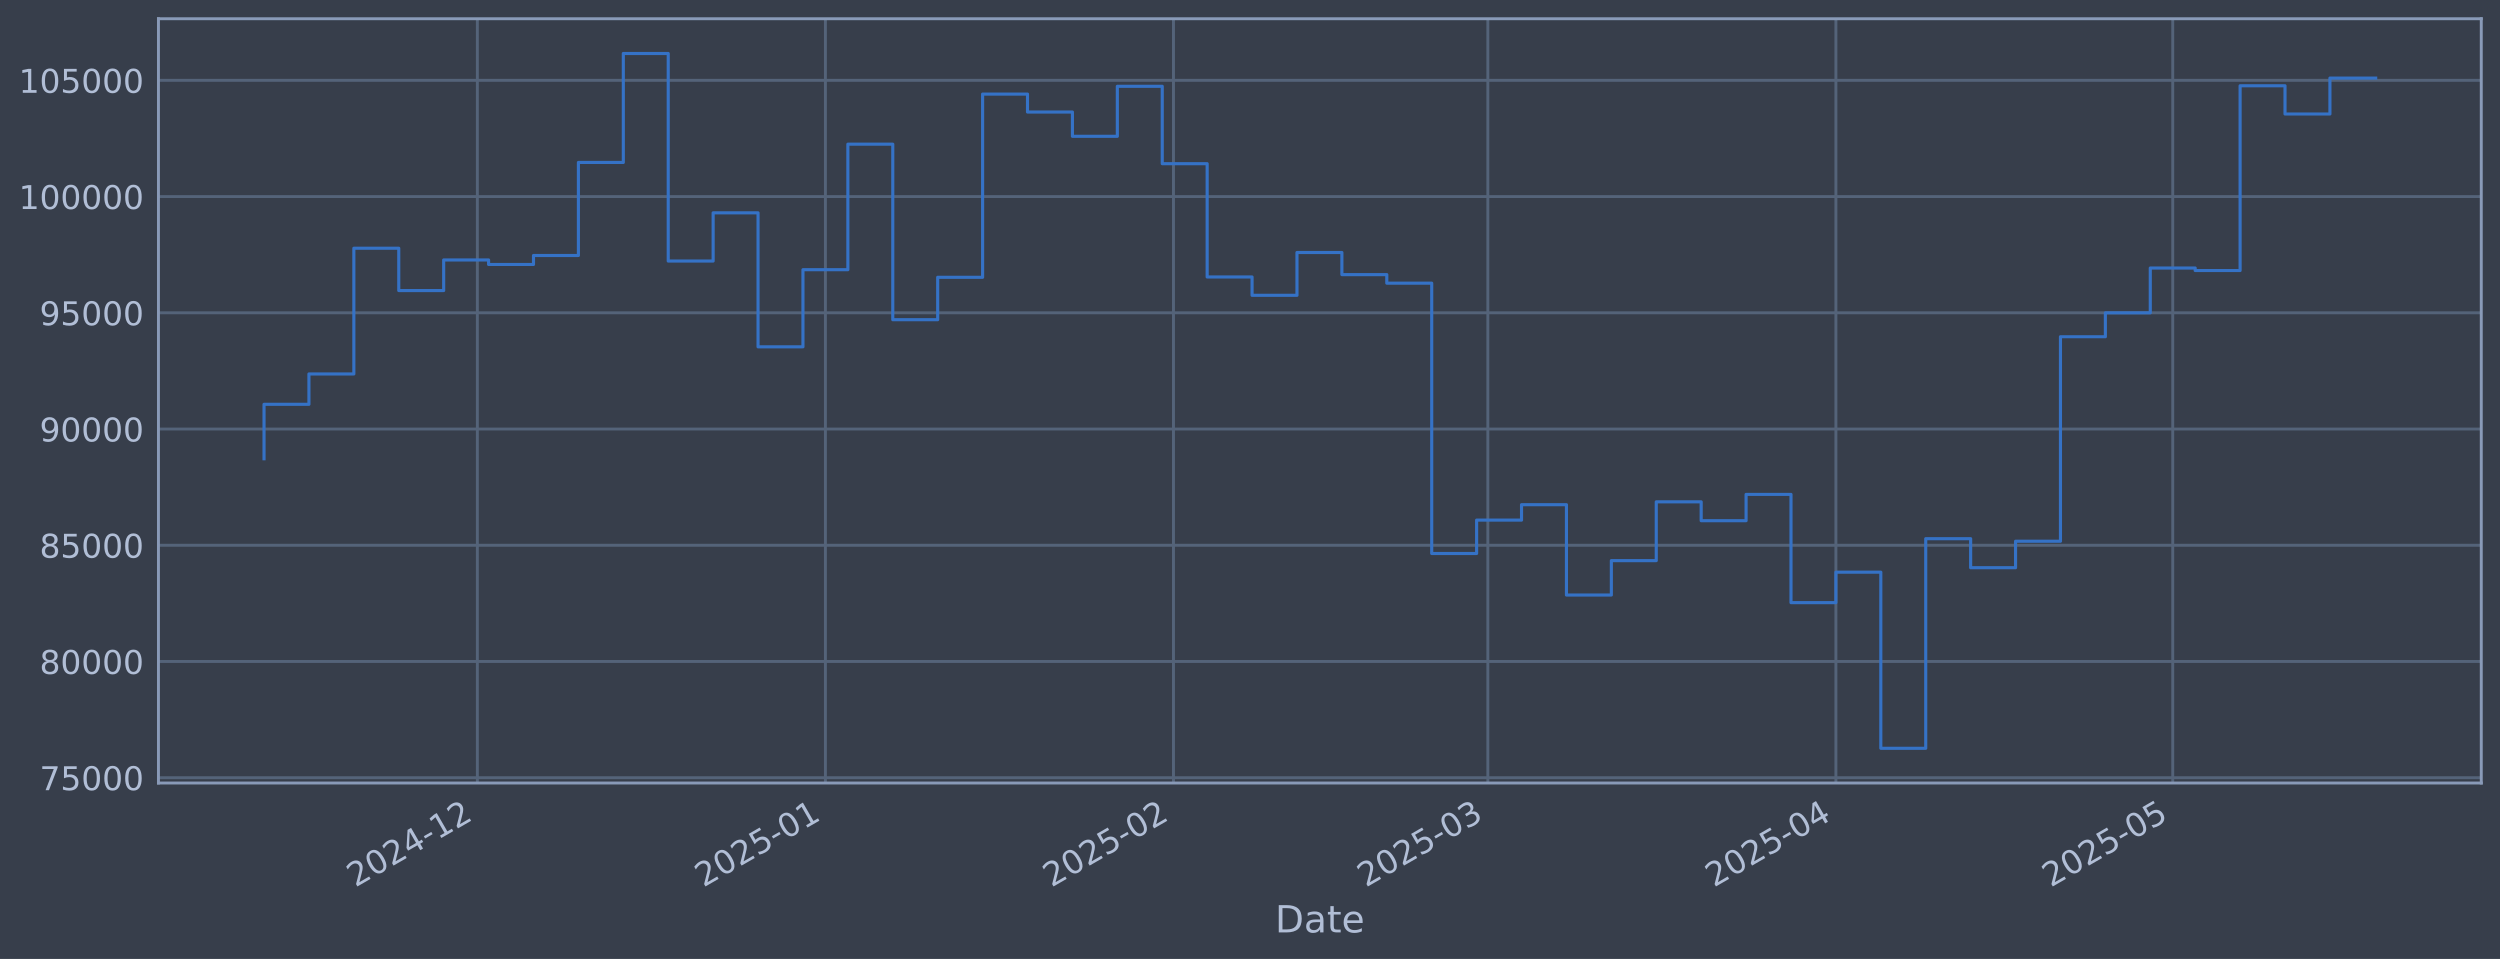
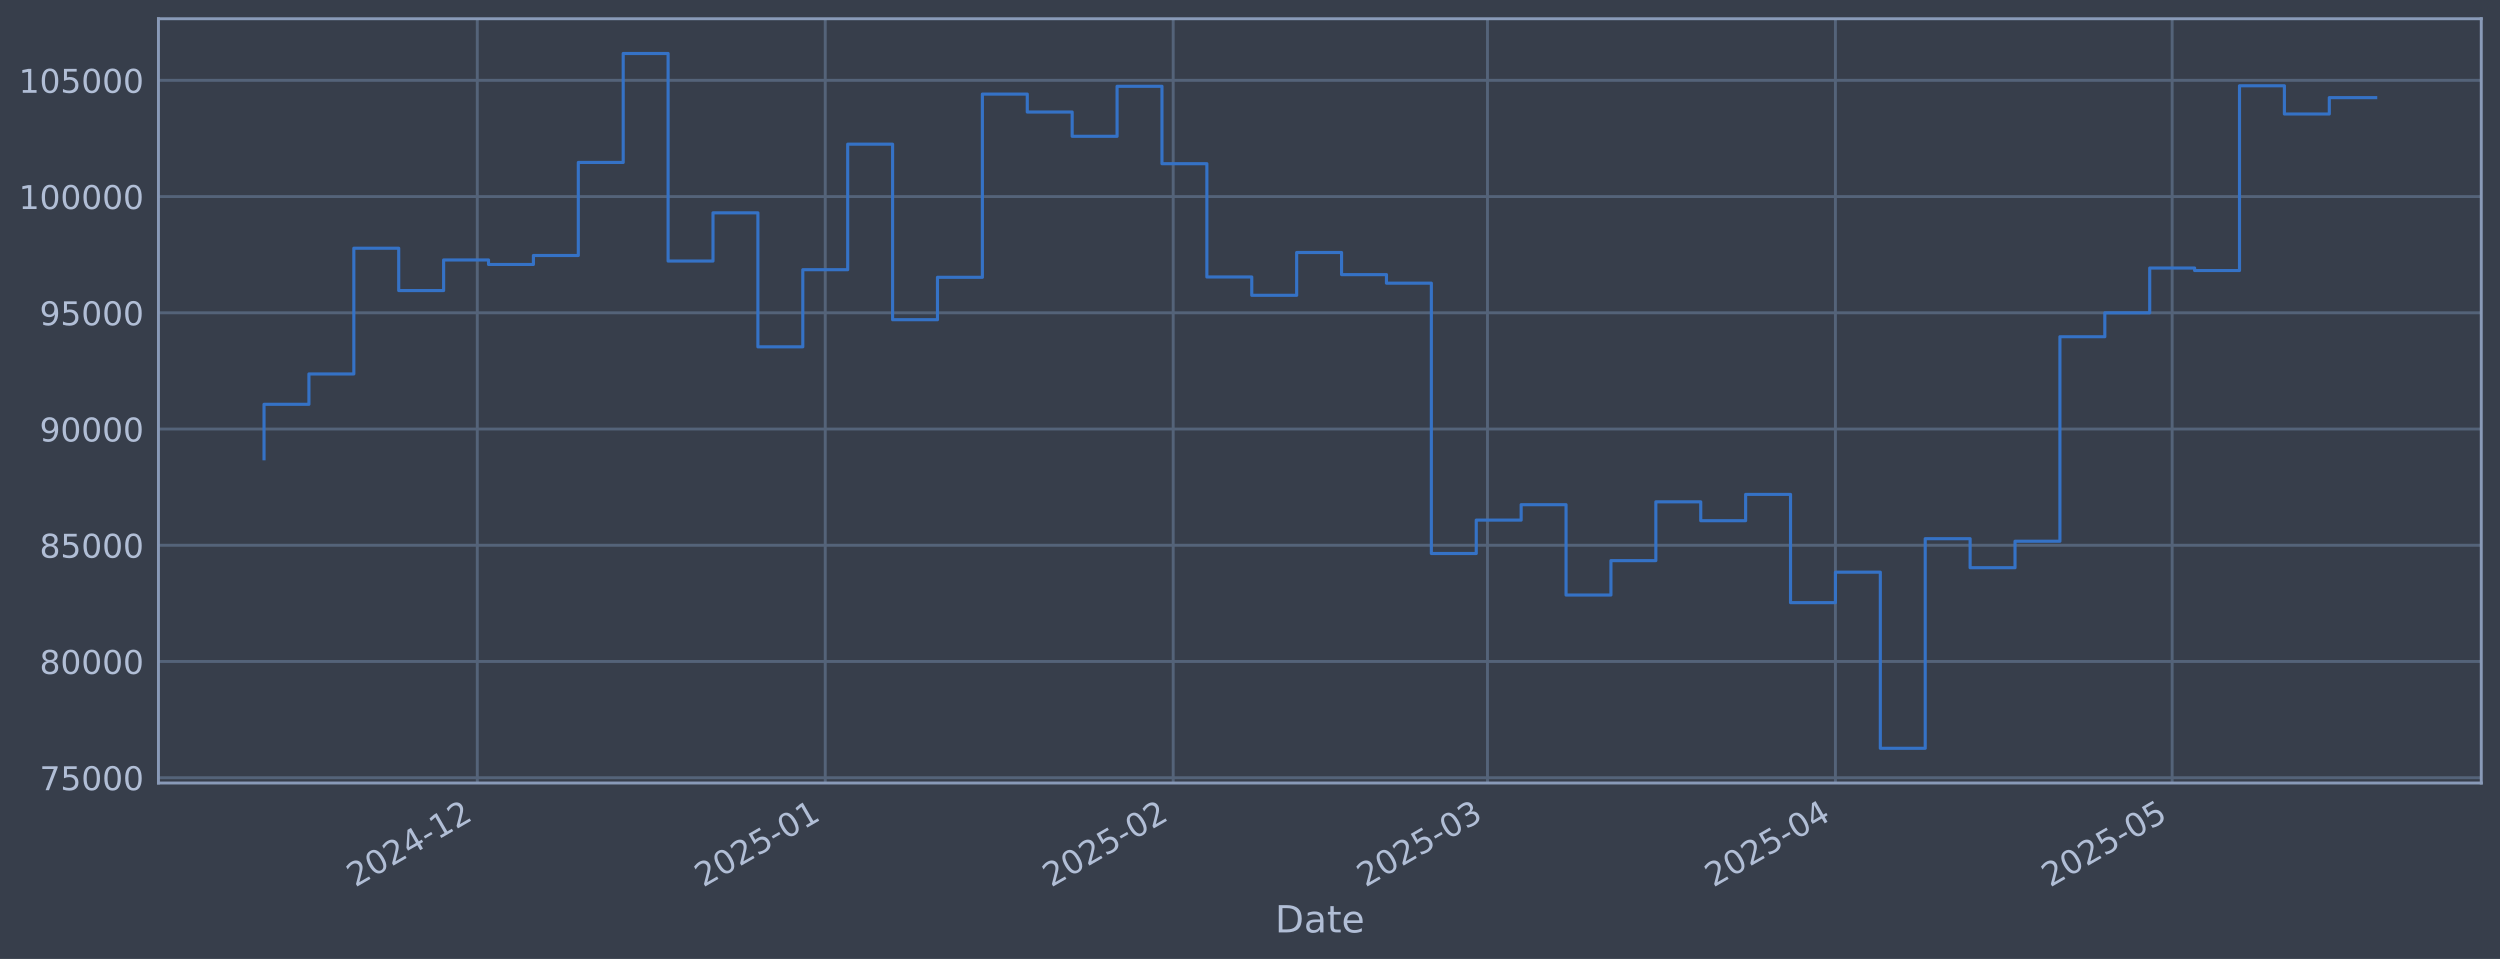
<svg xmlns="http://www.w3.org/2000/svg" xmlns:xlink="http://www.w3.org/1999/xlink" width="960.9pt" height="368.58pt" viewBox="0 0 960.9 368.58" version="1.1">
  <defs>
    <style type="text/css">*{stroke-linejoin: round; stroke-linecap: butt}</style>
  </defs>
  <g id="figure_1">
    <g id="patch_1">
      <path d="M 0 368.58  L 960.9 368.58  L 960.9 0  L 0 0  z " style="fill: #373e4b" />
    </g>
    <g id="axes_1">
      <g id="patch_2">
        <path d="M 60.901 300.96  L 953.701 300.96  L 953.701 7.2  L 60.901 7.2  z " style="fill: #373e4b" />
      </g>
      <g id="matplotlib.axis_1">
        <g id="xtick_1">
          <g id="line2d_1">
-             <path d="M 183.476 300.96  L 183.476 7.2  " clip-path="url(#pa545166f0c)" style="fill: none; stroke: #546379; stroke-width: 1.12; stroke-linecap: square" />
+             <path d="M 183.451 300.96  L 183.451 7.2  " clip-path="url(#p7210b0bffc)" style="fill: none; stroke: #546379; stroke-width: 1.12; stroke-linecap: square" />
          </g>
          <g id="line2d_2" />
          <g id="text_1">
-             <g style="fill: #b1bed6" transform="translate(136.573 341.1745) rotate(-30) scale(0.126 -0.126)">
+             <g style="fill: #b1bed6" transform="translate(136.5481 341.1745) rotate(-30) scale(0.126 -0.126)">
              <defs>
                <path id="DejaVuSans-32" d="M 1228 531  L 3431 531  L 3431 0  L 469 0  L 469 531  Q 828 903 1448 1529  Q 2069 2156 2228 2338  Q 2531 2678 2651 2914  Q 2772 3150 2772 3378  Q 2772 3750 2511 3984  Q 2250 4219 1831 4219  Q 1534 4219 1204 4116  Q 875 4013 500 3803  L 500 4441  Q 881 4594 1212 4672  Q 1544 4750 1819 4750  Q 2544 4750 2975 4387  Q 3406 4025 3406 3419  Q 3406 3131 3298 2873  Q 3191 2616 2906 2266  Q 2828 2175 2409 1742  Q 1991 1309 1228 531  z " transform="scale(0.015625)" />
                <path id="DejaVuSans-30" d="M 2034 4250  Q 1547 4250 1301 3770  Q 1056 3291 1056 2328  Q 1056 1369 1301 889  Q 1547 409 2034 409  Q 2525 409 2770 889  Q 3016 1369 3016 2328  Q 3016 3291 2770 3770  Q 2525 4250 2034 4250  z M 2034 4750  Q 2819 4750 3233 4129  Q 3647 3509 3647 2328  Q 3647 1150 3233 529  Q 2819 -91 2034 -91  Q 1250 -91 836 529  Q 422 1150 422 2328  Q 422 3509 836 4129  Q 1250 4750 2034 4750  z " transform="scale(0.015625)" />
                <path id="DejaVuSans-34" d="M 2419 4116  L 825 1625  L 2419 1625  L 2419 4116  z M 2253 4666  L 3047 4666  L 3047 1625  L 3713 1625  L 3713 1100  L 3047 1100  L 3047 0  L 2419 0  L 2419 1100  L 313 1100  L 313 1709  L 2253 4666  z " transform="scale(0.015625)" />
                <path id="DejaVuSans-2d" d="M 313 2009  L 1997 2009  L 1997 1497  L 313 1497  L 313 2009  z " transform="scale(0.015625)" />
                <path id="DejaVuSans-31" d="M 794 531  L 1825 531  L 1825 4091  L 703 3866  L 703 4441  L 1819 4666  L 2450 4666  L 2450 531  L 3481 531  L 3481 0  L 794 0  L 794 531  z " transform="scale(0.015625)" />
              </defs>
              <use xlink:href="#DejaVuSans-32" />
              <use xlink:href="#DejaVuSans-30" transform="translate(63.62305 0)" />
              <use xlink:href="#DejaVuSans-32" transform="translate(127.2461 0)" />
              <use xlink:href="#DejaVuSans-34" transform="translate(190.8691 0)" />
              <use xlink:href="#DejaVuSans-2d" transform="translate(254.4922 0)" />
              <use xlink:href="#DejaVuSans-31" transform="translate(290.5762 0)" />
              <use xlink:href="#DejaVuSans-32" transform="translate(354.1992 0)" />
            </g>
          </g>
        </g>
        <g id="xtick_2">
          <g id="line2d_3">
-             <path d="M 317.256 300.96  L 317.256 7.2  " clip-path="url(#pa545166f0c)" style="fill: none; stroke: #546379; stroke-width: 1.12; stroke-linecap: square" />
+             <path d="M 317.19 300.96  L 317.19 7.2  " clip-path="url(#p7210b0bffc)" style="fill: none; stroke: #546379; stroke-width: 1.12; stroke-linecap: square" />
          </g>
          <g id="line2d_4" />
          <g id="text_2">
-             <g style="fill: #b1bed6" transform="translate(270.3525 341.1745) rotate(-30) scale(0.126 -0.126)">
+             <g style="fill: #b1bed6" transform="translate(270.2872 341.1745) rotate(-30) scale(0.126 -0.126)">
              <defs>
                <path id="DejaVuSans-35" d="M 691 4666  L 3169 4666  L 3169 4134  L 1269 4134  L 1269 2991  Q 1406 3038 1543 3061  Q 1681 3084 1819 3084  Q 2600 3084 3056 2656  Q 3513 2228 3513 1497  Q 3513 744 3044 326  Q 2575 -91 1722 -91  Q 1428 -91 1123 -41  Q 819 9 494 109  L 494 744  Q 775 591 1075 516  Q 1375 441 1709 441  Q 2250 441 2565 725  Q 2881 1009 2881 1497  Q 2881 1984 2565 2268  Q 2250 2553 1709 2553  Q 1456 2553 1204 2497  Q 953 2441 691 2322  L 691 4666  z " transform="scale(0.015625)" />
              </defs>
              <use xlink:href="#DejaVuSans-32" />
              <use xlink:href="#DejaVuSans-30" transform="translate(63.62305 0)" />
              <use xlink:href="#DejaVuSans-32" transform="translate(127.2461 0)" />
              <use xlink:href="#DejaVuSans-35" transform="translate(190.8691 0)" />
              <use xlink:href="#DejaVuSans-2d" transform="translate(254.4922 0)" />
              <use xlink:href="#DejaVuSans-30" transform="translate(290.5762 0)" />
              <use xlink:href="#DejaVuSans-31" transform="translate(354.1992 0)" />
            </g>
          </g>
        </g>
        <g id="xtick_3">
          <g id="line2d_5">
-             <path d="M 451.035 300.96  L 451.035 7.2  " clip-path="url(#pa545166f0c)" style="fill: none; stroke: #546379; stroke-width: 1.12; stroke-linecap: square" />
+             <path d="M 450.93 300.96  L 450.93 7.2  " clip-path="url(#p7210b0bffc)" style="fill: none; stroke: #546379; stroke-width: 1.12; stroke-linecap: square" />
          </g>
          <g id="line2d_6" />
          <g id="text_3">
-             <g style="fill: #b1bed6" transform="translate(404.132 341.1745) rotate(-30) scale(0.126 -0.126)">
+             <g style="fill: #b1bed6" transform="translate(404.0263 341.1745) rotate(-30) scale(0.126 -0.126)">
              <use xlink:href="#DejaVuSans-32" />
              <use xlink:href="#DejaVuSans-30" transform="translate(63.62305 0)" />
              <use xlink:href="#DejaVuSans-32" transform="translate(127.2461 0)" />
              <use xlink:href="#DejaVuSans-35" transform="translate(190.8691 0)" />
              <use xlink:href="#DejaVuSans-2d" transform="translate(254.4922 0)" />
              <use xlink:href="#DejaVuSans-30" transform="translate(290.5762 0)" />
              <use xlink:href="#DejaVuSans-32" transform="translate(354.1992 0)" />
            </g>
          </g>
        </g>
        <g id="xtick_4">
          <g id="line2d_7">
-             <path d="M 571.868 300.96  L 571.868 7.2  " clip-path="url(#pa545166f0c)" style="fill: none; stroke: #546379; stroke-width: 1.12; stroke-linecap: square" />
+             <path d="M 571.726 300.96  L 571.726 7.2  " clip-path="url(#p7210b0bffc)" style="fill: none; stroke: #546379; stroke-width: 1.12; stroke-linecap: square" />
          </g>
          <g id="line2d_8" />
          <g id="text_4">
-             <g style="fill: #b1bed6" transform="translate(524.9652 341.1745) rotate(-30) scale(0.126 -0.126)">
+             <g style="fill: #b1bed6" transform="translate(524.8228 341.1745) rotate(-30) scale(0.126 -0.126)">
              <defs>
                <path id="DejaVuSans-33" d="M 2597 2516  Q 3050 2419 3304 2112  Q 3559 1806 3559 1356  Q 3559 666 3084 287  Q 2609 -91 1734 -91  Q 1441 -91 1130 -33  Q 819 25 488 141  L 488 750  Q 750 597 1062 519  Q 1375 441 1716 441  Q 2309 441 2620 675  Q 2931 909 2931 1356  Q 2931 1769 2642 2001  Q 2353 2234 1838 2234  L 1294 2234  L 1294 2753  L 1863 2753  Q 2328 2753 2575 2939  Q 2822 3125 2822 3475  Q 2822 3834 2567 4026  Q 2313 4219 1838 4219  Q 1578 4219 1281 4162  Q 984 4106 628 3988  L 628 4550  Q 988 4650 1302 4700  Q 1616 4750 1894 4750  Q 2613 4750 3031 4423  Q 3450 4097 3450 3541  Q 3450 3153 3228 2886  Q 3006 2619 2597 2516  z " transform="scale(0.015625)" />
              </defs>
              <use xlink:href="#DejaVuSans-32" />
              <use xlink:href="#DejaVuSans-30" transform="translate(63.62305 0)" />
              <use xlink:href="#DejaVuSans-32" transform="translate(127.2461 0)" />
              <use xlink:href="#DejaVuSans-35" transform="translate(190.8691 0)" />
              <use xlink:href="#DejaVuSans-2d" transform="translate(254.4922 0)" />
              <use xlink:href="#DejaVuSans-30" transform="translate(290.5762 0)" />
              <use xlink:href="#DejaVuSans-33" transform="translate(354.1992 0)" />
            </g>
          </g>
        </g>
        <g id="xtick_5">
          <g id="line2d_9">
-             <path d="M 705.648 300.96  L 705.648 7.2  " clip-path="url(#pa545166f0c)" style="fill: none; stroke: #546379; stroke-width: 1.12; stroke-linecap: square" />
+             <path d="M 705.465 300.96  L 705.465 7.2  " clip-path="url(#p7210b0bffc)" style="fill: none; stroke: #546379; stroke-width: 1.12; stroke-linecap: square" />
          </g>
          <g id="line2d_10" />
          <g id="text_5">
-             <g style="fill: #b1bed6" transform="translate(658.7447 341.1745) rotate(-30) scale(0.126 -0.126)">
+             <g style="fill: #b1bed6" transform="translate(658.5619 341.1745) rotate(-30) scale(0.126 -0.126)">
              <use xlink:href="#DejaVuSans-32" />
              <use xlink:href="#DejaVuSans-30" transform="translate(63.62305 0)" />
              <use xlink:href="#DejaVuSans-32" transform="translate(127.2461 0)" />
              <use xlink:href="#DejaVuSans-35" transform="translate(190.8691 0)" />
              <use xlink:href="#DejaVuSans-2d" transform="translate(254.4922 0)" />
              <use xlink:href="#DejaVuSans-30" transform="translate(290.5762 0)" />
              <use xlink:href="#DejaVuSans-34" transform="translate(354.1992 0)" />
            </g>
          </g>
        </g>
        <g id="xtick_6">
          <g id="line2d_11">
-             <path d="M 835.112 300.96  L 835.112 7.2  " clip-path="url(#pa545166f0c)" style="fill: none; stroke: #546379; stroke-width: 1.12; stroke-linecap: square" />
+             <path d="M 834.89 300.96  L 834.89 7.2  " clip-path="url(#p7210b0bffc)" style="fill: none; stroke: #546379; stroke-width: 1.12; stroke-linecap: square" />
          </g>
          <g id="line2d_12" />
          <g id="text_6">
-             <g style="fill: #b1bed6" transform="translate(788.2088 341.1745) rotate(-30) scale(0.126 -0.126)">
+             <g style="fill: #b1bed6" transform="translate(787.9868 341.1745) rotate(-30) scale(0.126 -0.126)">
              <use xlink:href="#DejaVuSans-32" />
              <use xlink:href="#DejaVuSans-30" transform="translate(63.62305 0)" />
              <use xlink:href="#DejaVuSans-32" transform="translate(127.2461 0)" />
              <use xlink:href="#DejaVuSans-35" transform="translate(190.8691 0)" />
              <use xlink:href="#DejaVuSans-2d" transform="translate(254.4922 0)" />
              <use xlink:href="#DejaVuSans-30" transform="translate(290.5762 0)" />
              <use xlink:href="#DejaVuSans-35" transform="translate(354.1992 0)" />
            </g>
          </g>
        </g>
        <g id="text_7">
          <g style="fill: #b1bed6" transform="translate(490.0914 358.3856) scale(0.144 -0.144)">
            <defs>
              <path id="DejaVuSans-44" d="M 1259 4147  L 1259 519  L 2022 519  Q 2988 519 3436 956  Q 3884 1394 3884 2338  Q 3884 3275 3436 3711  Q 2988 4147 2022 4147  L 1259 4147  z M 628 4666  L 1925 4666  Q 3281 4666 3915 4102  Q 4550 3538 4550 2338  Q 4550 1131 3912 565  Q 3275 0 1925 0  L 628 0  L 628 4666  z " transform="scale(0.015625)" />
              <path id="DejaVuSans-61" d="M 2194 1759  Q 1497 1759 1228 1600  Q 959 1441 959 1056  Q 959 750 1161 570  Q 1363 391 1709 391  Q 2188 391 2477 730  Q 2766 1069 2766 1631  L 2766 1759  L 2194 1759  z M 3341 1997  L 3341 0  L 2766 0  L 2766 531  Q 2569 213 2275 61  Q 1981 -91 1556 -91  Q 1019 -91 701 211  Q 384 513 384 1019  Q 384 1609 779 1909  Q 1175 2209 1959 2209  L 2766 2209  L 2766 2266  Q 2766 2663 2505 2880  Q 2244 3097 1772 3097  Q 1472 3097 1187 3025  Q 903 2953 641 2809  L 641 3341  Q 956 3463 1253 3523  Q 1550 3584 1831 3584  Q 2591 3584 2966 3190  Q 3341 2797 3341 1997  z " transform="scale(0.015625)" />
              <path id="DejaVuSans-74" d="M 1172 4494  L 1172 3500  L 2356 3500  L 2356 3053  L 1172 3053  L 1172 1153  Q 1172 725 1289 603  Q 1406 481 1766 481  L 2356 481  L 2356 0  L 1766 0  Q 1100 0 847 248  Q 594 497 594 1153  L 594 3053  L 172 3053  L 172 3500  L 594 3500  L 594 4494  L 1172 4494  z " transform="scale(0.015625)" />
              <path id="DejaVuSans-65" d="M 3597 1894  L 3597 1613  L 953 1613  Q 991 1019 1311 708  Q 1631 397 2203 397  Q 2534 397 2845 478  Q 3156 559 3463 722  L 3463 178  Q 3153 47 2828 -22  Q 2503 -91 2169 -91  Q 1331 -91 842 396  Q 353 884 353 1716  Q 353 2575 817 3079  Q 1281 3584 2069 3584  Q 2775 3584 3186 3129  Q 3597 2675 3597 1894  z M 3022 2063  Q 3016 2534 2758 2815  Q 2500 3097 2075 3097  Q 1594 3097 1305 2825  Q 1016 2553 972 2059  L 3022 2063  z " transform="scale(0.015625)" />
            </defs>
            <use xlink:href="#DejaVuSans-44" />
            <use xlink:href="#DejaVuSans-61" transform="translate(77.00195 0)" />
            <use xlink:href="#DejaVuSans-74" transform="translate(138.2812 0)" />
            <use xlink:href="#DejaVuSans-65" transform="translate(177.4902 0)" />
          </g>
        </g>
      </g>
      <g id="matplotlib.axis_2">
        <g id="ytick_1">
          <g id="line2d_13">
-             <path d="M 60.901 298.924  L 953.701 298.924  " clip-path="url(#pa545166f0c)" style="fill: none; stroke: #546379; stroke-width: 1.12; stroke-linecap: square" />
+             <path d="M 60.901 298.924  L 953.701 298.924  " clip-path="url(#p7210b0bffc)" style="fill: none; stroke: #546379; stroke-width: 1.12; stroke-linecap: square" />
          </g>
          <g id="line2d_14" />
          <g id="text_8">
            <g style="fill: #b1bed6" transform="translate(15.21675 303.7108) scale(0.126 -0.126)">
              <defs>
                <path id="DejaVuSans-37" d="M 525 4666  L 3525 4666  L 3525 4397  L 1831 0  L 1172 0  L 2766 4134  L 525 4134  L 525 4666  z " transform="scale(0.015625)" />
              </defs>
              <use xlink:href="#DejaVuSans-37" />
              <use xlink:href="#DejaVuSans-35" transform="translate(63.62305 0)" />
              <use xlink:href="#DejaVuSans-30" transform="translate(127.2461 0)" />
              <use xlink:href="#DejaVuSans-30" transform="translate(190.8691 0)" />
              <use xlink:href="#DejaVuSans-30" transform="translate(254.4922 0)" />
            </g>
          </g>
        </g>
        <g id="ytick_2">
          <g id="line2d_15">
-             <path d="M 60.901 254.25  L 953.701 254.25  " clip-path="url(#pa545166f0c)" style="fill: none; stroke: #546379; stroke-width: 1.12; stroke-linecap: square" />
+             <path d="M 60.901 254.25  L 953.701 254.25  " clip-path="url(#p7210b0bffc)" style="fill: none; stroke: #546379; stroke-width: 1.12; stroke-linecap: square" />
          </g>
          <g id="line2d_16" />
          <g id="text_9">
            <g style="fill: #b1bed6" transform="translate(15.21675 259.037) scale(0.126 -0.126)">
              <defs>
                <path id="DejaVuSans-38" d="M 2034 2216  Q 1584 2216 1326 1975  Q 1069 1734 1069 1313  Q 1069 891 1326 650  Q 1584 409 2034 409  Q 2484 409 2743 651  Q 3003 894 3003 1313  Q 3003 1734 2745 1975  Q 2488 2216 2034 2216  z M 1403 2484  Q 997 2584 770 2862  Q 544 3141 544 3541  Q 544 4100 942 4425  Q 1341 4750 2034 4750  Q 2731 4750 3128 4425  Q 3525 4100 3525 3541  Q 3525 3141 3298 2862  Q 3072 2584 2669 2484  Q 3125 2378 3379 2068  Q 3634 1759 3634 1313  Q 3634 634 3220 271  Q 2806 -91 2034 -91  Q 1263 -91 848 271  Q 434 634 434 1313  Q 434 1759 690 2068  Q 947 2378 1403 2484  z M 1172 3481  Q 1172 3119 1398 2916  Q 1625 2713 2034 2713  Q 2441 2713 2670 2916  Q 2900 3119 2900 3481  Q 2900 3844 2670 4047  Q 2441 4250 2034 4250  Q 1625 4250 1398 4047  Q 1172 3844 1172 3481  z " transform="scale(0.015625)" />
              </defs>
              <use xlink:href="#DejaVuSans-38" />
              <use xlink:href="#DejaVuSans-30" transform="translate(63.62305 0)" />
              <use xlink:href="#DejaVuSans-30" transform="translate(127.2461 0)" />
              <use xlink:href="#DejaVuSans-30" transform="translate(190.8691 0)" />
              <use xlink:href="#DejaVuSans-30" transform="translate(254.4922 0)" />
            </g>
          </g>
        </g>
        <g id="ytick_3">
          <g id="line2d_17">
-             <path d="M 60.901 209.576  L 953.701 209.576  " clip-path="url(#pa545166f0c)" style="fill: none; stroke: #546379; stroke-width: 1.12; stroke-linecap: square" />
+             <path d="M 60.901 209.576  L 953.701 209.576  " clip-path="url(#p7210b0bffc)" style="fill: none; stroke: #546379; stroke-width: 1.12; stroke-linecap: square" />
          </g>
          <g id="line2d_18" />
          <g id="text_10">
            <g style="fill: #b1bed6" transform="translate(15.21675 214.3633) scale(0.126 -0.126)">
              <use xlink:href="#DejaVuSans-38" />
              <use xlink:href="#DejaVuSans-35" transform="translate(63.62305 0)" />
              <use xlink:href="#DejaVuSans-30" transform="translate(127.2461 0)" />
              <use xlink:href="#DejaVuSans-30" transform="translate(190.8691 0)" />
              <use xlink:href="#DejaVuSans-30" transform="translate(254.4922 0)" />
            </g>
          </g>
        </g>
        <g id="ytick_4">
          <g id="line2d_19">
-             <path d="M 60.901 164.903  L 953.701 164.903  " clip-path="url(#pa545166f0c)" style="fill: none; stroke: #546379; stroke-width: 1.12; stroke-linecap: square" />
+             <path d="M 60.901 164.903  L 953.701 164.903  " clip-path="url(#p7210b0bffc)" style="fill: none; stroke: #546379; stroke-width: 1.12; stroke-linecap: square" />
          </g>
          <g id="line2d_20" />
          <g id="text_11">
            <g style="fill: #b1bed6" transform="translate(15.21675 169.6896) scale(0.126 -0.126)">
              <defs>
                <path id="DejaVuSans-39" d="M 703 97  L 703 672  Q 941 559 1184 500  Q 1428 441 1663 441  Q 2288 441 2617 861  Q 2947 1281 2994 2138  Q 2813 1869 2534 1725  Q 2256 1581 1919 1581  Q 1219 1581 811 2004  Q 403 2428 403 3163  Q 403 3881 828 4315  Q 1253 4750 1959 4750  Q 2769 4750 3195 4129  Q 3622 3509 3622 2328  Q 3622 1225 3098 567  Q 2575 -91 1691 -91  Q 1453 -91 1209 -44  Q 966 3 703 97  z M 1959 2075  Q 2384 2075 2632 2365  Q 2881 2656 2881 3163  Q 2881 3666 2632 3958  Q 2384 4250 1959 4250  Q 1534 4250 1286 3958  Q 1038 3666 1038 3163  Q 1038 2656 1286 2365  Q 1534 2075 1959 2075  z " transform="scale(0.015625)" />
              </defs>
              <use xlink:href="#DejaVuSans-39" />
              <use xlink:href="#DejaVuSans-30" transform="translate(63.62305 0)" />
              <use xlink:href="#DejaVuSans-30" transform="translate(127.2461 0)" />
              <use xlink:href="#DejaVuSans-30" transform="translate(190.8691 0)" />
              <use xlink:href="#DejaVuSans-30" transform="translate(254.4922 0)" />
            </g>
          </g>
        </g>
        <g id="ytick_5">
          <g id="line2d_21">
-             <path d="M 60.901 120.229  L 953.701 120.229  " clip-path="url(#pa545166f0c)" style="fill: none; stroke: #546379; stroke-width: 1.12; stroke-linecap: square" />
+             <path d="M 60.901 120.229  L 953.701 120.229  " clip-path="url(#p7210b0bffc)" style="fill: none; stroke: #546379; stroke-width: 1.12; stroke-linecap: square" />
          </g>
          <g id="line2d_22" />
          <g id="text_12">
            <g style="fill: #b1bed6" transform="translate(15.21675 125.0159) scale(0.126 -0.126)">
              <use xlink:href="#DejaVuSans-39" />
              <use xlink:href="#DejaVuSans-35" transform="translate(63.62305 0)" />
              <use xlink:href="#DejaVuSans-30" transform="translate(127.2461 0)" />
              <use xlink:href="#DejaVuSans-30" transform="translate(190.8691 0)" />
              <use xlink:href="#DejaVuSans-30" transform="translate(254.4922 0)" />
            </g>
          </g>
        </g>
        <g id="ytick_6">
          <g id="line2d_23">
-             <path d="M 60.901 75.555  L 953.701 75.555  " clip-path="url(#pa545166f0c)" style="fill: none; stroke: #546379; stroke-width: 1.12; stroke-linecap: square" />
+             <path d="M 60.901 75.555  L 953.701 75.555  " clip-path="url(#p7210b0bffc)" style="fill: none; stroke: #546379; stroke-width: 1.12; stroke-linecap: square" />
          </g>
          <g id="line2d_24" />
          <g id="text_13">
            <g style="fill: #b1bed6" transform="translate(7.2 80.34213) scale(0.126 -0.126)">
              <use xlink:href="#DejaVuSans-31" />
              <use xlink:href="#DejaVuSans-30" transform="translate(63.62305 0)" />
              <use xlink:href="#DejaVuSans-30" transform="translate(127.2461 0)" />
              <use xlink:href="#DejaVuSans-30" transform="translate(190.8691 0)" />
              <use xlink:href="#DejaVuSans-30" transform="translate(254.4922 0)" />
              <use xlink:href="#DejaVuSans-30" transform="translate(318.1152 0)" />
            </g>
          </g>
        </g>
        <g id="ytick_7">
          <g id="line2d_25">
-             <path d="M 60.901 30.881  L 953.701 30.881  " clip-path="url(#pa545166f0c)" style="fill: none; stroke: #546379; stroke-width: 1.12; stroke-linecap: square" />
+             <path d="M 60.901 30.881  L 953.701 30.881  " clip-path="url(#p7210b0bffc)" style="fill: none; stroke: #546379; stroke-width: 1.12; stroke-linecap: square" />
          </g>
          <g id="line2d_26" />
          <g id="text_14">
            <g style="fill: #b1bed6" transform="translate(7.2 35.6684) scale(0.126 -0.126)">
              <use xlink:href="#DejaVuSans-31" />
              <use xlink:href="#DejaVuSans-30" transform="translate(63.62305 0)" />
              <use xlink:href="#DejaVuSans-35" transform="translate(127.2461 0)" />
              <use xlink:href="#DejaVuSans-30" transform="translate(190.8691 0)" />
              <use xlink:href="#DejaVuSans-30" transform="translate(254.4922 0)" />
              <use xlink:href="#DejaVuSans-30" transform="translate(318.1152 0)" />
            </g>
          </g>
        </g>
      </g>
      <g id="line2d_27">
-         <path d="M 101.482 176.341  L 101.482 155.403  L 118.744 155.403  L 118.744 143.732  L 136.006 143.732  L 136.006 95.418  L 153.268 95.418  L 153.268 111.678  L 170.53 111.678  L 170.53 99.915  L 187.792 99.915  L 187.792 101.649  L 205.054 101.649  L 205.054 98.2  L 222.315 98.2  L 222.315 62.443  L 239.577 62.443  L 239.577 20.553  L 256.839 20.553  L 256.839 100.335  L 274.101 100.335  L 274.101 81.808  L 291.363 81.808  L 291.363 133.306  L 308.625 133.306  L 308.625 103.667  L 325.887 103.667  L 325.887 55.422  L 343.149 55.422  L 343.149 122.885  L 360.41 122.885  L 360.41 106.584  L 377.672 106.584  L 377.672 36.163  L 394.934 36.163  L 394.934 43.059  L 412.196 43.059  L 412.196 52.391  L 429.458 52.391  L 429.458 33.169  L 446.72 33.169  L 446.72 62.915  L 463.982 62.915  L 463.982 106.463  L 481.244 106.463  L 481.244 113.51  L 498.505 113.51  L 498.505 97.056  L 515.767 97.056  L 515.767 105.551  L 533.029 105.551  L 533.029 108.839  L 550.291 108.839  L 550.291 212.74  L 567.553 212.74  L 567.553 199.911  L 584.815 199.911  L 584.815 193.981  L 602.077 193.981  L 602.077 228.703  L 619.339 228.703  L 619.339 215.477  L 636.6 215.477  L 636.6 192.89  L 653.862 192.89  L 653.862 200.132  L 671.124 200.132  L 671.124 190.029  L 688.386 190.029  L 688.386 231.635  L 705.648 231.635  L 705.648 219.923  L 722.91 219.923  L 722.91 287.607  L 740.172 287.607  L 740.172 207.045  L 757.434 207.045  L 757.434 218.211  L 774.695 218.211  L 774.695 208.034  L 791.957 208.034  L 791.957 129.425  L 809.219 129.425  L 809.219 120.245  L 826.481 120.245  L 826.481 103.011  L 843.743 103.011  L 843.743 103.982  L 861.005 103.982  L 861.005 32.97  L 878.267 32.97  L 878.267 43.817  L 895.529 43.817  L 895.529 30.012  L 913.119 30.012  " clip-path="url(#pa545166f0c)" style="fill: none; stroke: #3572c6; stroke-width: 1.2; stroke-linecap: square" />
+         <path d="M 101.482 176.341  L 101.482 155.403  L 118.739 155.403  L 118.739 143.732  L 135.996 143.732  L 135.996 95.418  L 153.252 95.418  L 153.252 111.678  L 170.509 111.678  L 170.509 99.915  L 187.766 99.915  L 187.766 101.649  L 205.022 101.649  L 205.022 98.2  L 222.279 98.2  L 222.279 62.443  L 239.536 62.443  L 239.536 20.553  L 256.792 20.553  L 256.792 100.335  L 274.049 100.335  L 274.049 81.808  L 291.305 81.808  L 291.305 133.306  L 308.562 133.306  L 308.562 103.667  L 325.819 103.667  L 325.819 55.422  L 343.075 55.422  L 343.075 122.885  L 360.332 122.885  L 360.332 106.584  L 377.589 106.584  L 377.589 36.163  L 394.845 36.163  L 394.845 43.059  L 412.102 43.059  L 412.102 52.391  L 429.359 52.391  L 429.359 33.169  L 446.615 33.169  L 446.615 62.915  L 463.872 62.915  L 463.872 106.463  L 481.129 106.463  L 481.129 113.51  L 498.385 113.51  L 498.385 97.056  L 515.642 97.056  L 515.642 105.551  L 532.899 105.551  L 532.899 108.839  L 550.155 108.839  L 550.155 212.74  L 567.412 212.74  L 567.412 199.911  L 584.669 199.911  L 584.669 193.981  L 601.925 193.981  L 601.925 228.703  L 619.182 228.703  L 619.182 215.477  L 636.439 215.477  L 636.439 192.89  L 653.695 192.89  L 653.695 200.132  L 670.952 200.132  L 670.952 190.029  L 688.209 190.029  L 688.209 231.635  L 705.465 231.635  L 705.465 219.923  L 722.722 219.923  L 722.722 287.607  L 739.978 287.607  L 739.978 207.045  L 757.235 207.045  L 757.235 218.211  L 774.492 218.211  L 774.492 208.034  L 791.748 208.034  L 791.748 129.425  L 809.005 129.425  L 809.005 120.245  L 826.262 120.245  L 826.262 103.011  L 843.518 103.011  L 843.518 103.982  L 860.775 103.982  L 860.775 32.97  L 878.032 32.97  L 878.032 43.817  L 895.288 43.817  L 895.288 37.527  L 913.119 37.527  " clip-path="url(#p7210b0bffc)" style="fill: none; stroke: #3572c6; stroke-width: 1.2; stroke-linecap: square" />
      </g>
      <g id="patch_3">
        <path d="M 60.901 300.96  L 60.901 7.2  " style="fill: none; stroke: #899ab8; stroke-width: 1.12; stroke-linejoin: miter; stroke-linecap: square" />
      </g>
      <g id="patch_4">
        <path d="M 953.701 300.96  L 953.701 7.2  " style="fill: none; stroke: #899ab8; stroke-width: 1.12; stroke-linejoin: miter; stroke-linecap: square" />
      </g>
      <g id="patch_5">
        <path d="M 60.901 300.96  L 953.701 300.96  " style="fill: none; stroke: #899ab8; stroke-width: 1.12; stroke-linejoin: miter; stroke-linecap: square" />
      </g>
      <g id="patch_6">
        <path d="M 60.901 7.2  L 953.701 7.2  " style="fill: none; stroke: #899ab8; stroke-width: 1.12; stroke-linejoin: miter; stroke-linecap: square" />
      </g>
    </g>
  </g>
  <defs>
-     <clipPath id="pa545166f0c">
+     <clipPath id="p7210b0bffc">
      <rect x="60.901" y="7.2" width="892.8" height="293.76" />
    </clipPath>
  </defs>
</svg>
